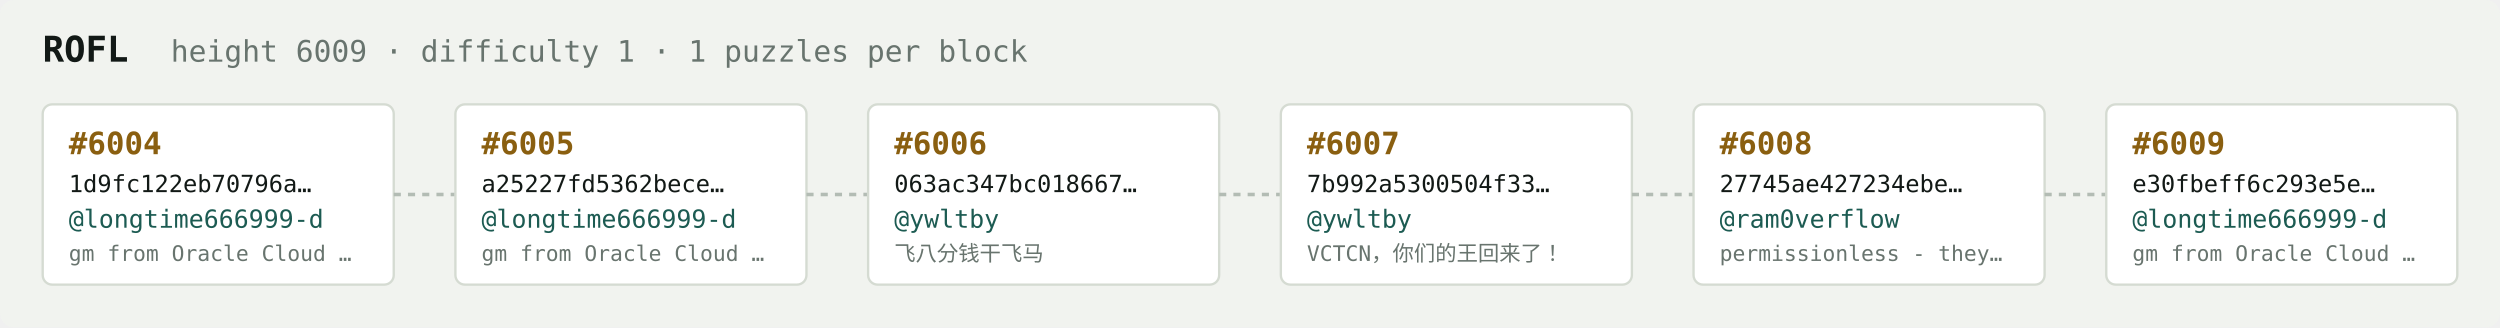
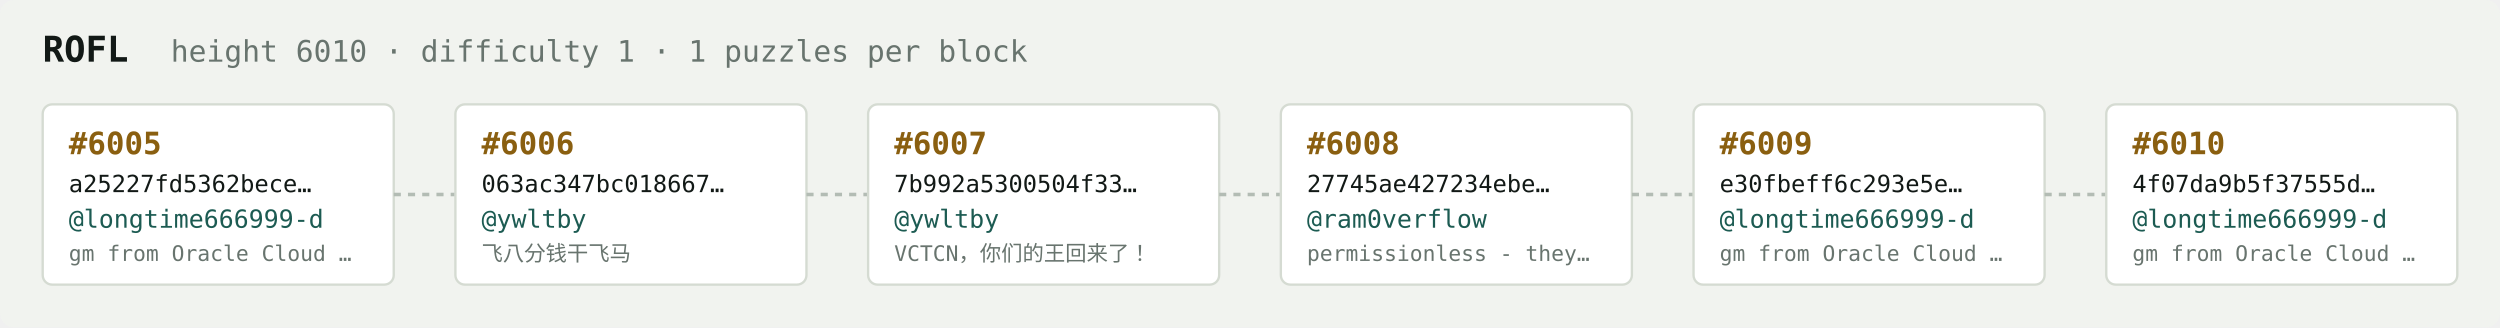
<svg xmlns="http://www.w3.org/2000/svg" width="1054" height="138" viewBox="0 0 1054 138" font-family="ui-monospace,SFMono-Regular,Menlo,monospace">
  <rect fill="#f1f3ef" width="1054" height="138" rx="6" />
  <text x="18" y="26" fill="#121916" font-size="15" font-weight="700">ROFL</text>
-   <text x="72" y="26" fill="#68746e" font-size="12.5">height 6009 · difficulty 1 · 1 puzzles per block</text>
+   <text x="72" y="26" fill="#68746e" font-size="12.5">height 6010 · difficulty 1 · 1 puzzles per block</text>
  <rect x="18" y="44" width="148" height="76" rx="4" fill="#ffffff" stroke="#d5dbd2" stroke-width="1" />
-   <text x="29" y="65" fill="#8a5f10" font-size="13" font-weight="700">#6004</text>
-   <text x="29" y="81" fill="#121916" font-size="10">1d9fc122eb70796a…</text>
+   <text x="29" y="65" fill="#8a5f10" font-size="13" font-weight="700">#6005</text>
+   <text x="29" y="81" fill="#121916" font-size="10">a25227fd5362bece…</text>
  <text x="29" y="96" fill="#1c5b52" font-size="10.5">@longtime666999-d</text>
  <text x="29" y="110" fill="#68746e" font-size="9">gm from Oracle Cloud …</text>
  <line x1="166" y1="82.0" x2="192" y2="82.0" stroke="#b3bcb4" stroke-width="1.5" stroke-dasharray="3 3" />
  <rect x="192" y="44" width="148" height="76" rx="4" fill="#ffffff" stroke="#d5dbd2" stroke-width="1" />
-   <text x="203" y="65" fill="#8a5f10" font-size="13" font-weight="700">#6005</text>
-   <text x="203" y="81" fill="#121916" font-size="10">a25227fd5362bece…</text>
-   <text x="203" y="96" fill="#1c5b52" font-size="10.5">@longtime666999-d</text>
-   <text x="203" y="110" fill="#68746e" font-size="9">gm from Oracle Cloud …</text>
+   <text x="203" y="65" fill="#8a5f10" font-size="13" font-weight="700">#6006</text>
+   <text x="203" y="81" fill="#121916" font-size="10">063ac347bc018667…</text>
+   <text x="203" y="96" fill="#1c5b52" font-size="10.5">@ywltby</text>
+   <text x="203" y="110" fill="#68746e" font-size="9">飞八分钱干飞马</text>
  <line x1="340" y1="82.0" x2="366" y2="82.0" stroke="#b3bcb4" stroke-width="1.5" stroke-dasharray="3 3" />
  <rect x="366" y="44" width="148" height="76" rx="4" fill="#ffffff" stroke="#d5dbd2" stroke-width="1" />
-   <text x="377" y="65" fill="#8a5f10" font-size="13" font-weight="700">#6006</text>
-   <text x="377" y="81" fill="#121916" font-size="10">063ac347bc018667…</text>
+   <text x="377" y="65" fill="#8a5f10" font-size="13" font-weight="700">#6007</text>
+   <text x="377" y="81" fill="#121916" font-size="10">7b992a5300504f33…</text>
  <text x="377" y="96" fill="#1c5b52" font-size="10.5">@ywltby</text>
-   <text x="377" y="110" fill="#68746e" font-size="9">飞八分钱干飞马</text>
+   <text x="377" y="110" fill="#68746e" font-size="9">VCTCN，你们的王回来了！</text>
  <line x1="514" y1="82.0" x2="540" y2="82.0" stroke="#b3bcb4" stroke-width="1.5" stroke-dasharray="3 3" />
  <rect x="540" y="44" width="148" height="76" rx="4" fill="#ffffff" stroke="#d5dbd2" stroke-width="1" />
-   <text x="551" y="65" fill="#8a5f10" font-size="13" font-weight="700">#6007</text>
-   <text x="551" y="81" fill="#121916" font-size="10">7b992a5300504f33…</text>
-   <text x="551" y="96" fill="#1c5b52" font-size="10.5">@ywltby</text>
-   <text x="551" y="110" fill="#68746e" font-size="9">VCTCN，你们的王回来了！</text>
+   <text x="551" y="65" fill="#8a5f10" font-size="13" font-weight="700">#6008</text>
+   <text x="551" y="81" fill="#121916" font-size="10">27745ae427234ebe…</text>
+   <text x="551" y="96" fill="#1c5b52" font-size="10.5">@ram0verflow</text>
+   <text x="551" y="110" fill="#68746e" font-size="9">permissionless - they…</text>
  <line x1="688" y1="82.0" x2="714" y2="82.0" stroke="#b3bcb4" stroke-width="1.5" stroke-dasharray="3 3" />
  <rect x="714" y="44" width="148" height="76" rx="4" fill="#ffffff" stroke="#d5dbd2" stroke-width="1" />
-   <text x="725" y="65" fill="#8a5f10" font-size="13" font-weight="700">#6008</text>
-   <text x="725" y="81" fill="#121916" font-size="10">27745ae427234ebe…</text>
-   <text x="725" y="96" fill="#1c5b52" font-size="10.5">@ram0verflow</text>
-   <text x="725" y="110" fill="#68746e" font-size="9">permissionless - they…</text>
+   <text x="725" y="65" fill="#8a5f10" font-size="13" font-weight="700">#6009</text>
+   <text x="725" y="81" fill="#121916" font-size="10">e30fbeff6c293e5e…</text>
+   <text x="725" y="96" fill="#1c5b52" font-size="10.5">@longtime666999-d</text>
+   <text x="725" y="110" fill="#68746e" font-size="9">gm from Oracle Cloud …</text>
  <line x1="862" y1="82.0" x2="888" y2="82.0" stroke="#b3bcb4" stroke-width="1.5" stroke-dasharray="3 3" />
  <rect x="888" y="44" width="148" height="76" rx="4" fill="#ffffff" stroke="#d5dbd2" stroke-width="1" />
-   <text x="899" y="65" fill="#8a5f10" font-size="13" font-weight="700">#6009</text>
-   <text x="899" y="81" fill="#121916" font-size="10">e30fbeff6c293e5e…</text>
+   <text x="899" y="65" fill="#8a5f10" font-size="13" font-weight="700">#6010</text>
+   <text x="899" y="81" fill="#121916" font-size="10">4f07da9b5f37555d…</text>
  <text x="899" y="96" fill="#1c5b52" font-size="10.5">@longtime666999-d</text>
  <text x="899" y="110" fill="#68746e" font-size="9">gm from Oracle Cloud …</text>
</svg>
